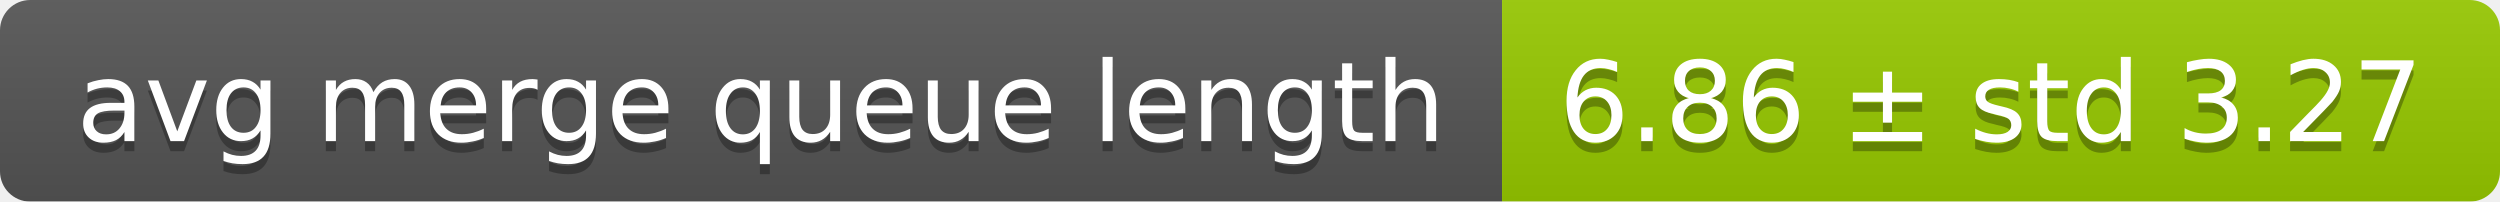
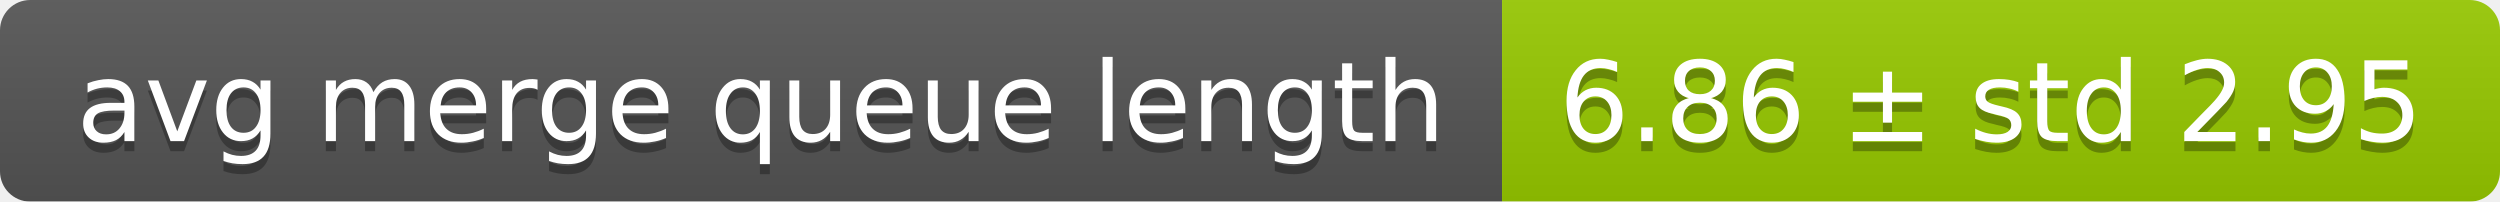
<svg xmlns="http://www.w3.org/2000/svg" width="248" height="20">
  <linearGradient id="smooth" x2="0" y2="100%">
    <stop offset="0" stop-color="#bbb" stop-opacity=".1" />
    <stop offset="1" stop-opacity=".1" />
  </linearGradient>
  <mask id="round">
    <rect width="248" height="20" rx="3" fill="#fff" />
  </mask>
  <g mask="url(#round)">
    <rect width="149" height="20" fill="#555" />
    <rect x="149" width="99" height="20" fill="#97ca00" />
    <rect width="248" height="20" fill="url(#smooth)" />
  </g>
  <g fill="#fff" text-anchor="middle" font-family="DejaVu Sans,Verdana,Geneva,sans-serif" font-size="11">
    <text x="75.5" y="15" fill="#010101" fill-opacity=".3">avg merge queue length</text>
    <text x="75.5" y="14">avg merge queue length</text>
-     <text x="197.5" y="15" fill="#010101" fill-opacity=".3">6.86 ± std 3.27</text>
-     <text x="197.5" y="14">6.86 ± std 3.27</text>
+     <text x="197.5" y="15" fill="#010101" fill-opacity=".3">6.86 ± std 2.95</text>
+     <text x="197.5" y="14">6.86 ± std 2.95</text>
  </g>
</svg>
